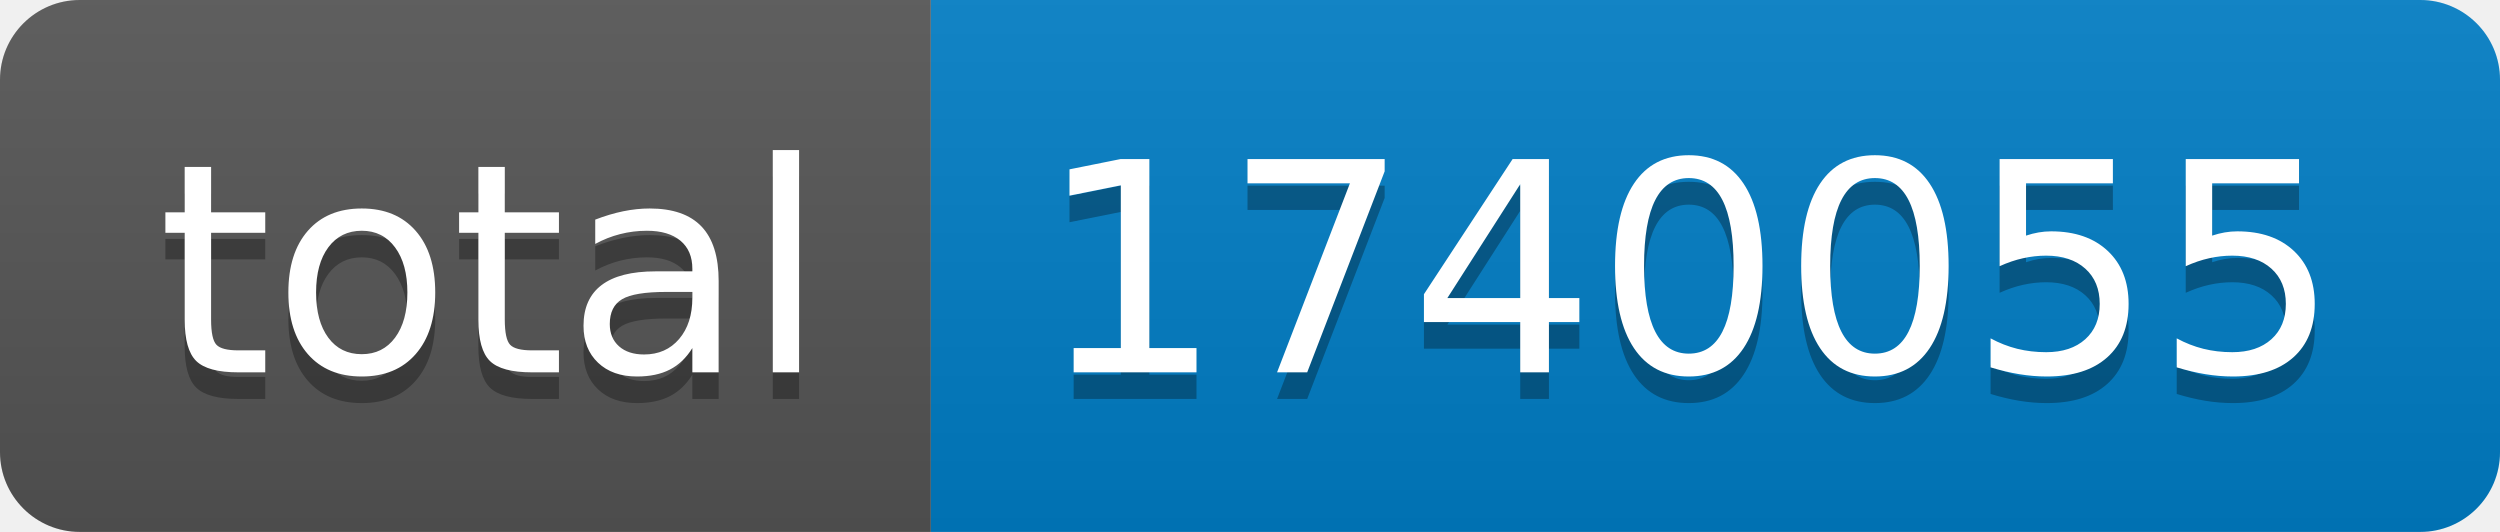
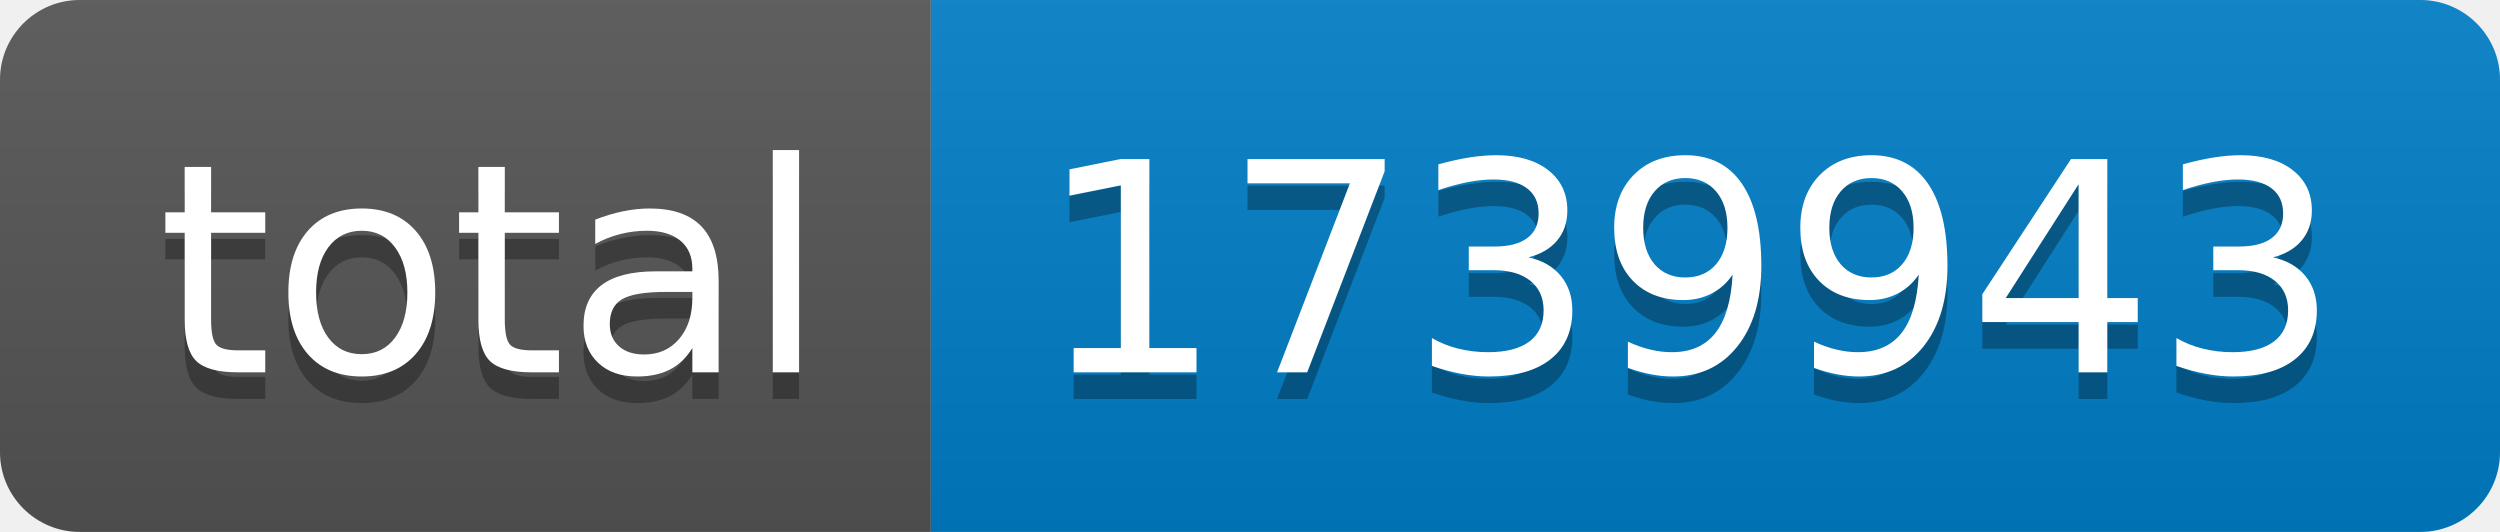
- <svg xmlns="http://www.w3.org/2000/svg" width="94" height="20" role="img" aria-label="total: 1740055">
+ <svg xmlns="http://www.w3.org/2000/svg" width="94" height="20" role="img" aria-label="total: 1739943">
  <linearGradient id="s" x2="0" y2="100%">
    <stop offset="0" stop-color="#bbb" stop-opacity=".1" />
    <stop offset="1" stop-opacity=".1" />
  </linearGradient>
  <clipPath id="r">
    <rect width="94" height="20" rx="3" fill="#fff" />
  </clipPath>
  <g clip-path="url(#r)">
    <rect width="35" height="20" fill="#555" />
    <rect x="35" width="59" height="20" fill="#007ec6" />
    <rect width="94" height="20" fill="url(#s)" />
  </g>
  <g fill="#fff" text-anchor="middle" font-family="Verdana,Geneva,DejaVu Sans,sans-serif" text-rendering="geometricPrecision" font-size="110">
    <text aria-hidden="true" x="185" y="150" fill="#010101" fill-opacity=".3" transform="scale(.1)" textLength="250">total</text>
    <text x="185" y="140" transform="scale(.1)" fill="#fff" textLength="250">total</text>
-     <text aria-hidden="true" x="635" y="150" fill="#010101" fill-opacity=".3" transform="scale(.1)" textLength="490">1740055</text>
-     <text x="635" y="140" transform="scale(.1)" fill="#fff" textLength="490">1740055</text>
+     <text aria-hidden="true" x="635" y="150" fill="#010101" fill-opacity=".3" transform="scale(.1)" textLength="490">1739943</text>
+     <text x="635" y="140" transform="scale(.1)" fill="#fff" textLength="490">1739943</text>
  </g>
</svg>
